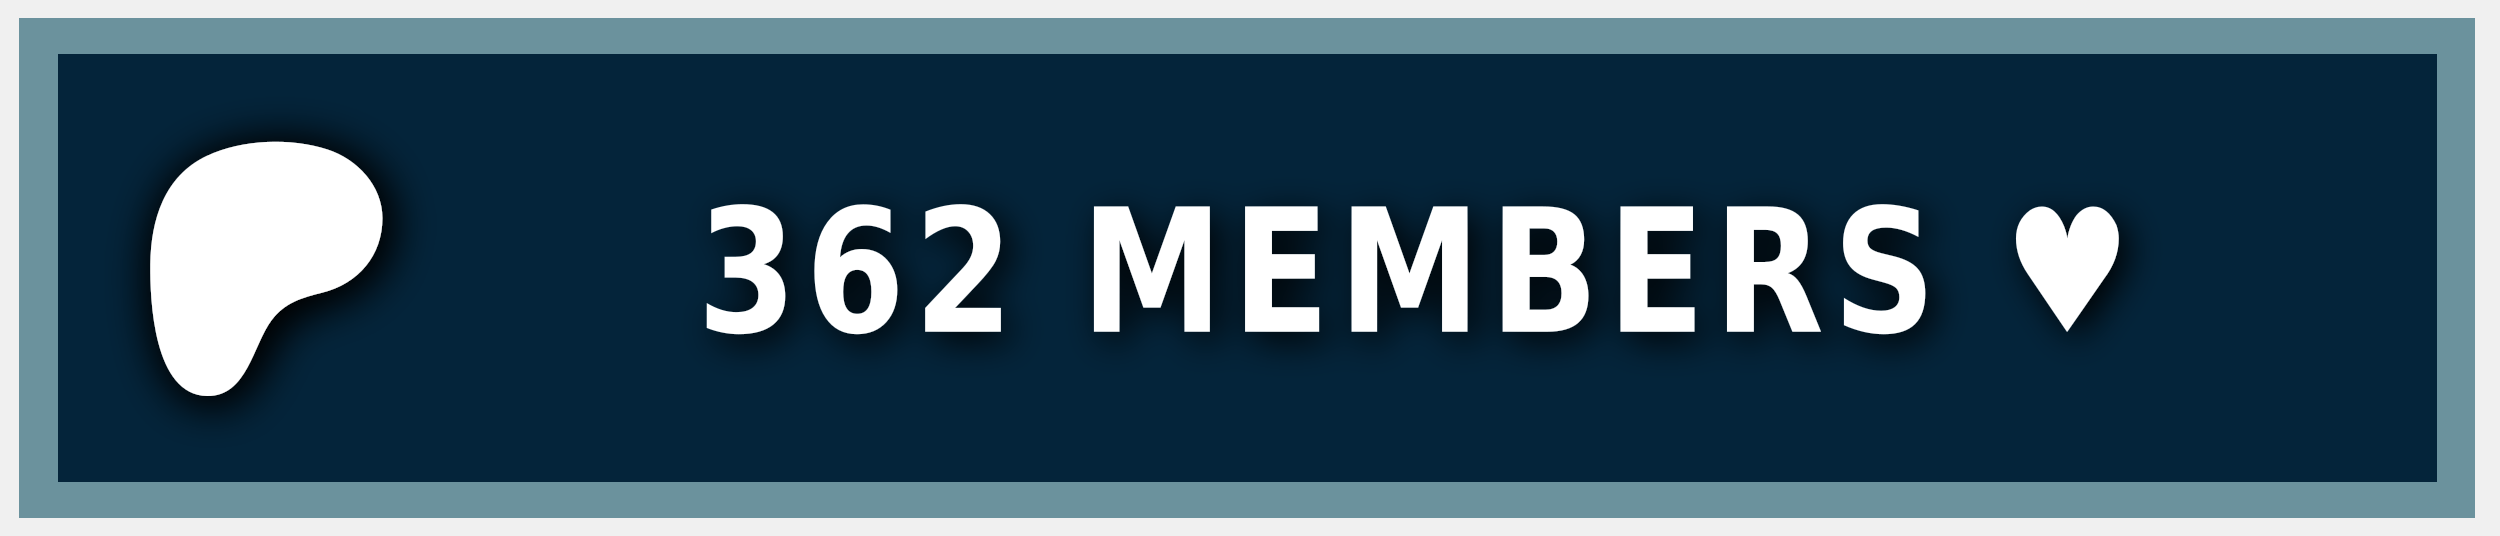
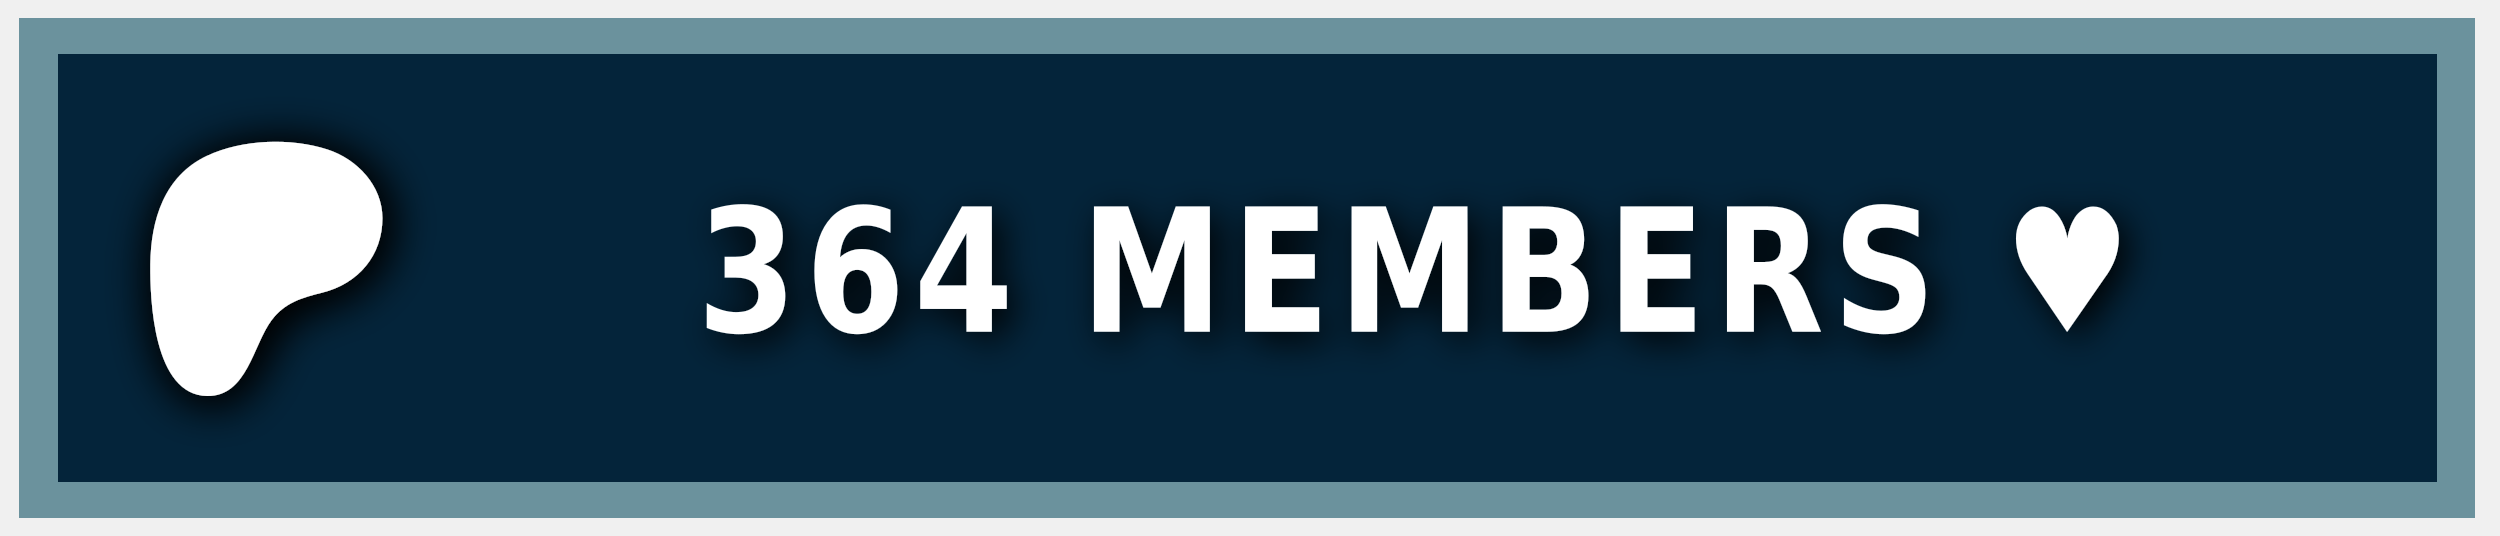
<svg xmlns="http://www.w3.org/2000/svg" width="140" height="30" role="img" aria-label="PATREON">
  <style> g:not(.noshadow) { filter: drop-shadow(0.5px 0.5px 1.0px black); } </style>
  <g class="noshadow" shape-rendering="crispEdges" style="" transform="matrix(1.074564, 0, 0, 1, 0, 0)">
    <rect x="1" y="1" width="128" height="28" style="fill: #052d49;" />
    <rect x="1" y="1" width="128" height="28" style="fill: rgba(0, 0, 0, 0.2);" />
    <rect x="2" y="2" width="126" height="26" style="fill: none; stroke-width:2px; stroke: rgba(211, 255, 255, 0.5);" />
  </g>
  <g transform="matrix(0.013183, 0, 0, 0.013183, 14, 14.6)">
    <path class="st0" d="M 562.543 -180.833 C 562.353 -318.733 454.953 -431.753 328.943 -472.533 C 172.463 -523.173 -33.917 -515.833 -183.337 -445.333 C -364.437 -359.873 -421.327 -172.673 -423.447 14.027 C -425.187 167.527 -409.867 571.817 -181.827 574.697 C -12.387 576.847 12.843 358.517 91.243 253.367 C 147.023 178.557 218.843 157.427 307.253 135.547 C 459.203 97.937 562.763 -21.983 562.543 -180.833 Z" style="fill: rgb(255, 255, 255); filter: drop-shadow(20px 20px 100px black);" />
  </g>
  <g fill="#fff" text-anchor="middle" font-family="Verdana,Geneva,DejaVu Sans,sans-serif" text-rendering="geometricPrecision" font-size="100" transform="matrix(1, 0, 0, 1, 13, 0)">
-     <text style="font-size: 80px; font-weight: 700; white-space: pre;" transform="matrix(0.1, 0, 0, 0.120296, 0, -3.678133)" x="662" y="185" letter-spacing="5">362 MEMBERS ♥</text>
+     <text style="font-size: 80px; font-weight: 700; white-space: pre;" transform="matrix(0.1, 0, 0, 0.120296, 0, -3.678133)" x="662" y="185" letter-spacing="5">364 MEMBERS ♥</text>
  </g>
</svg>
